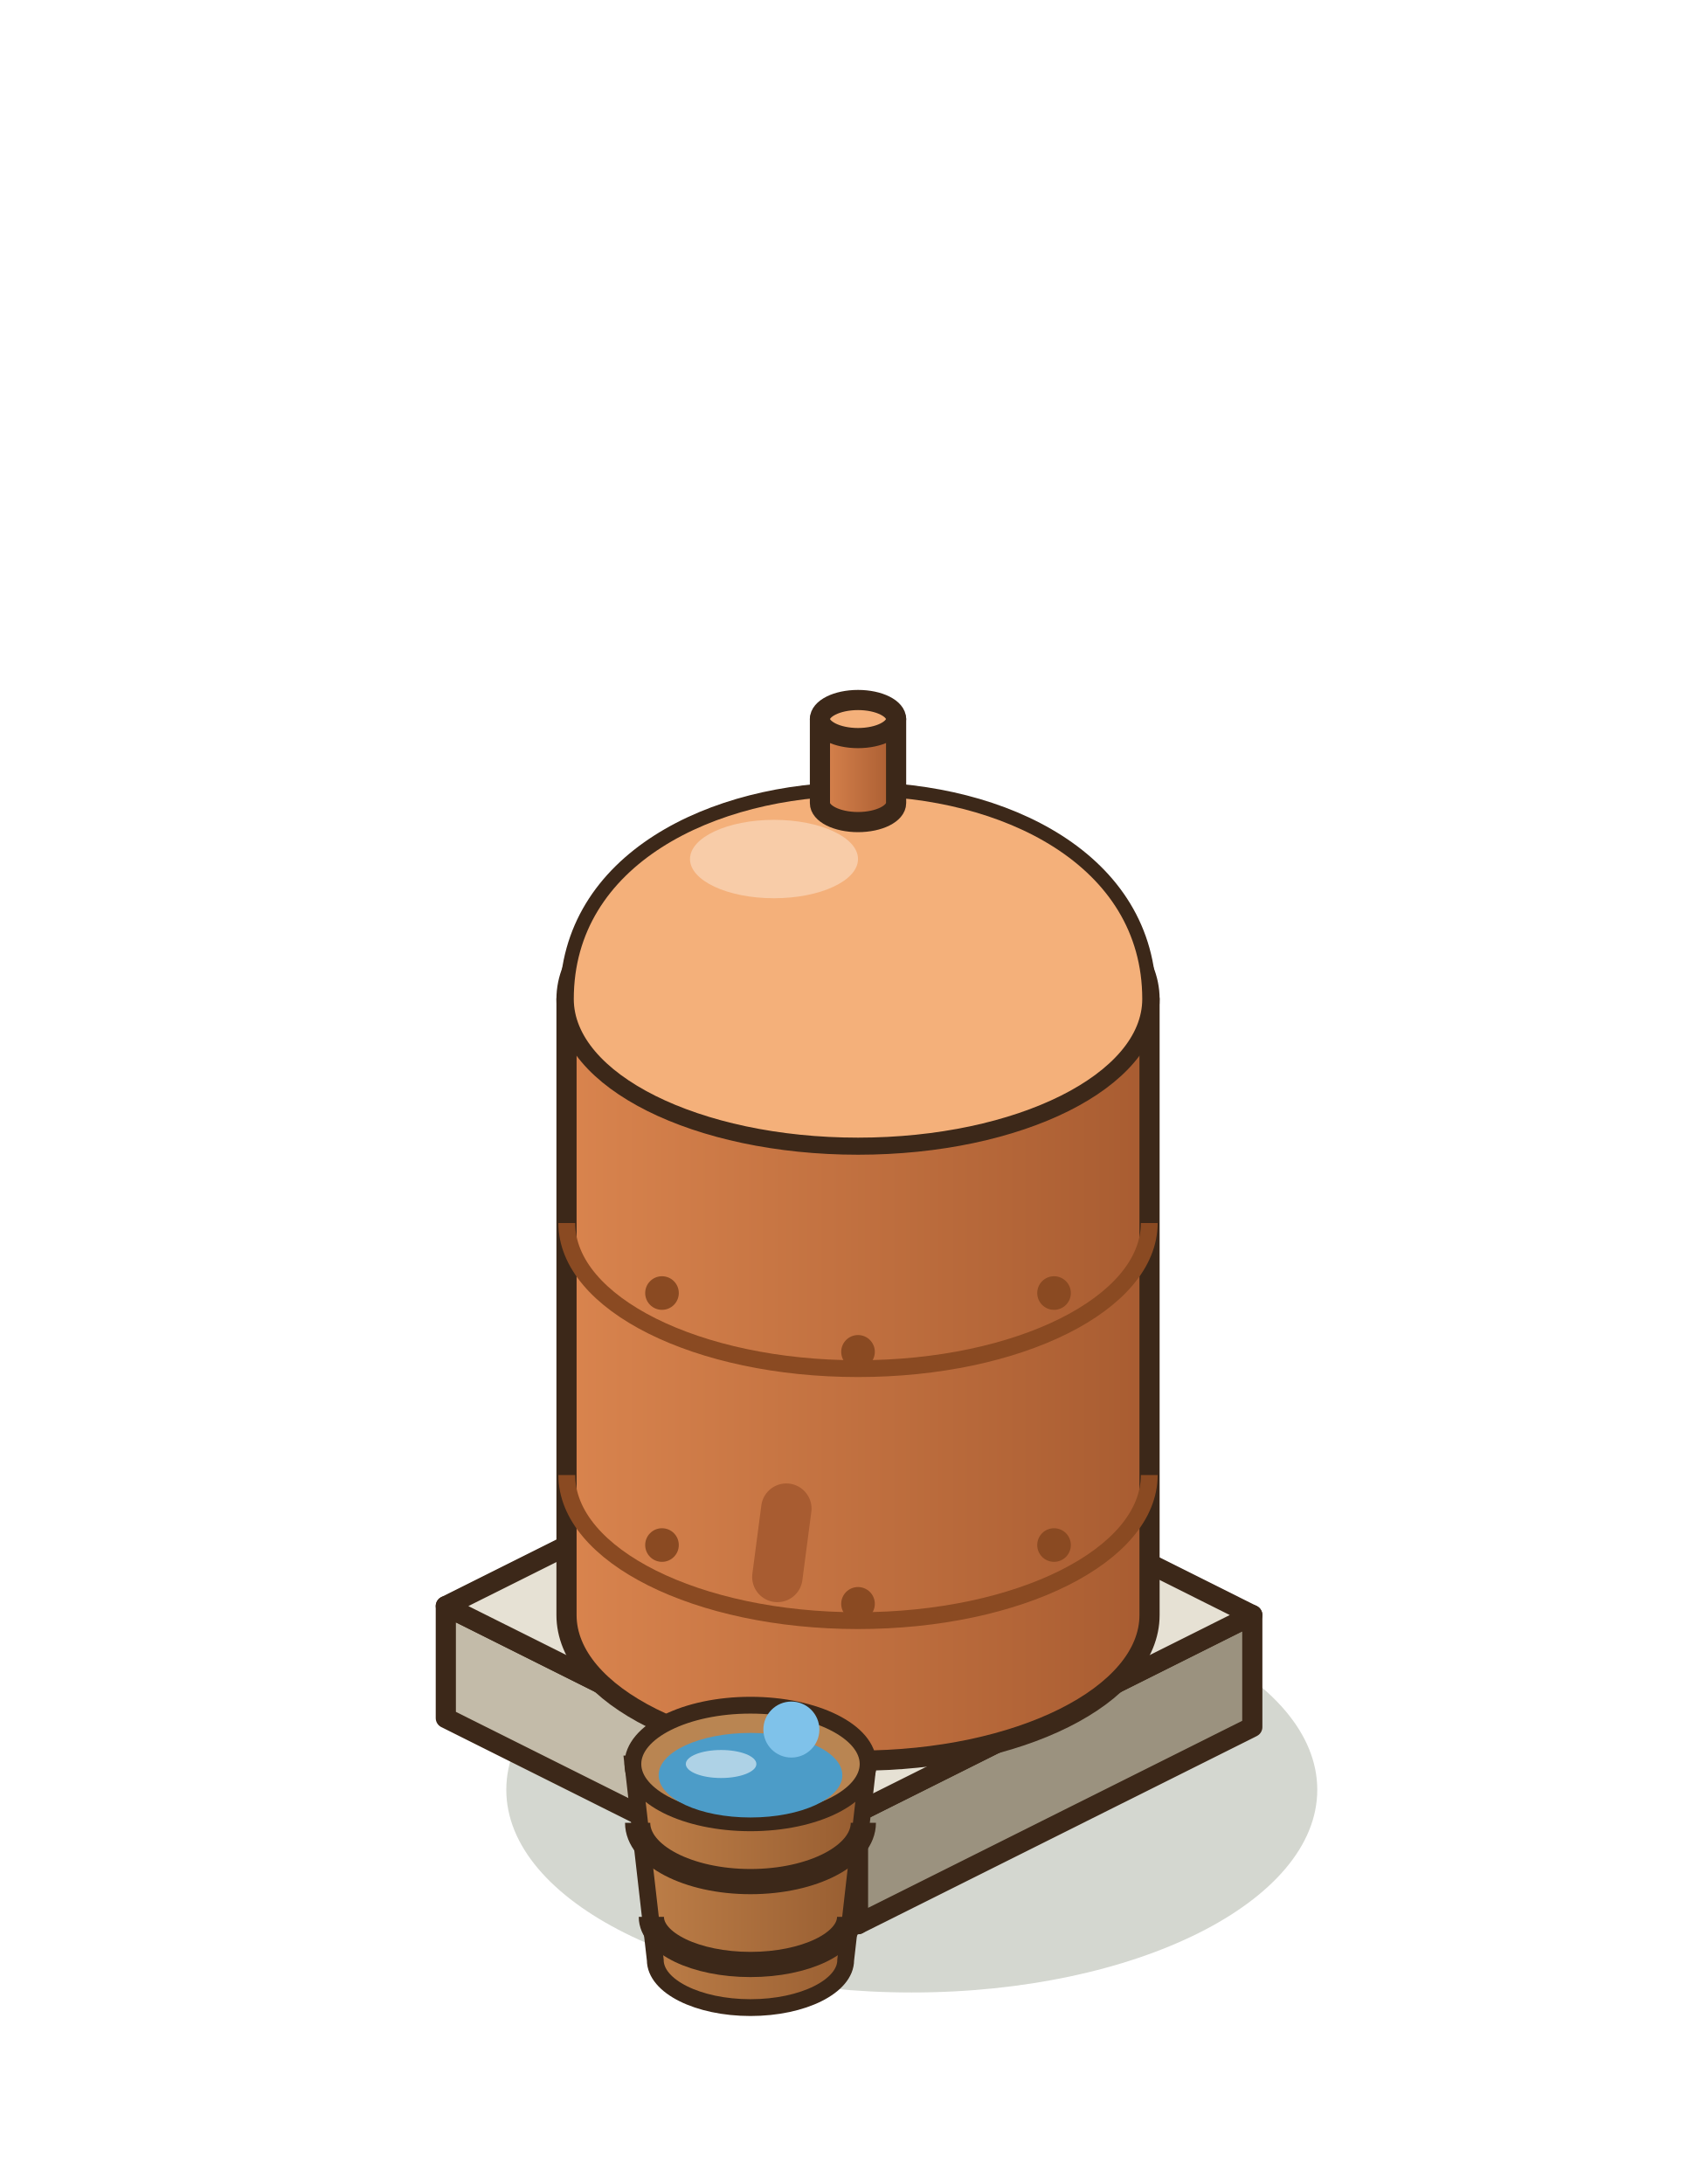
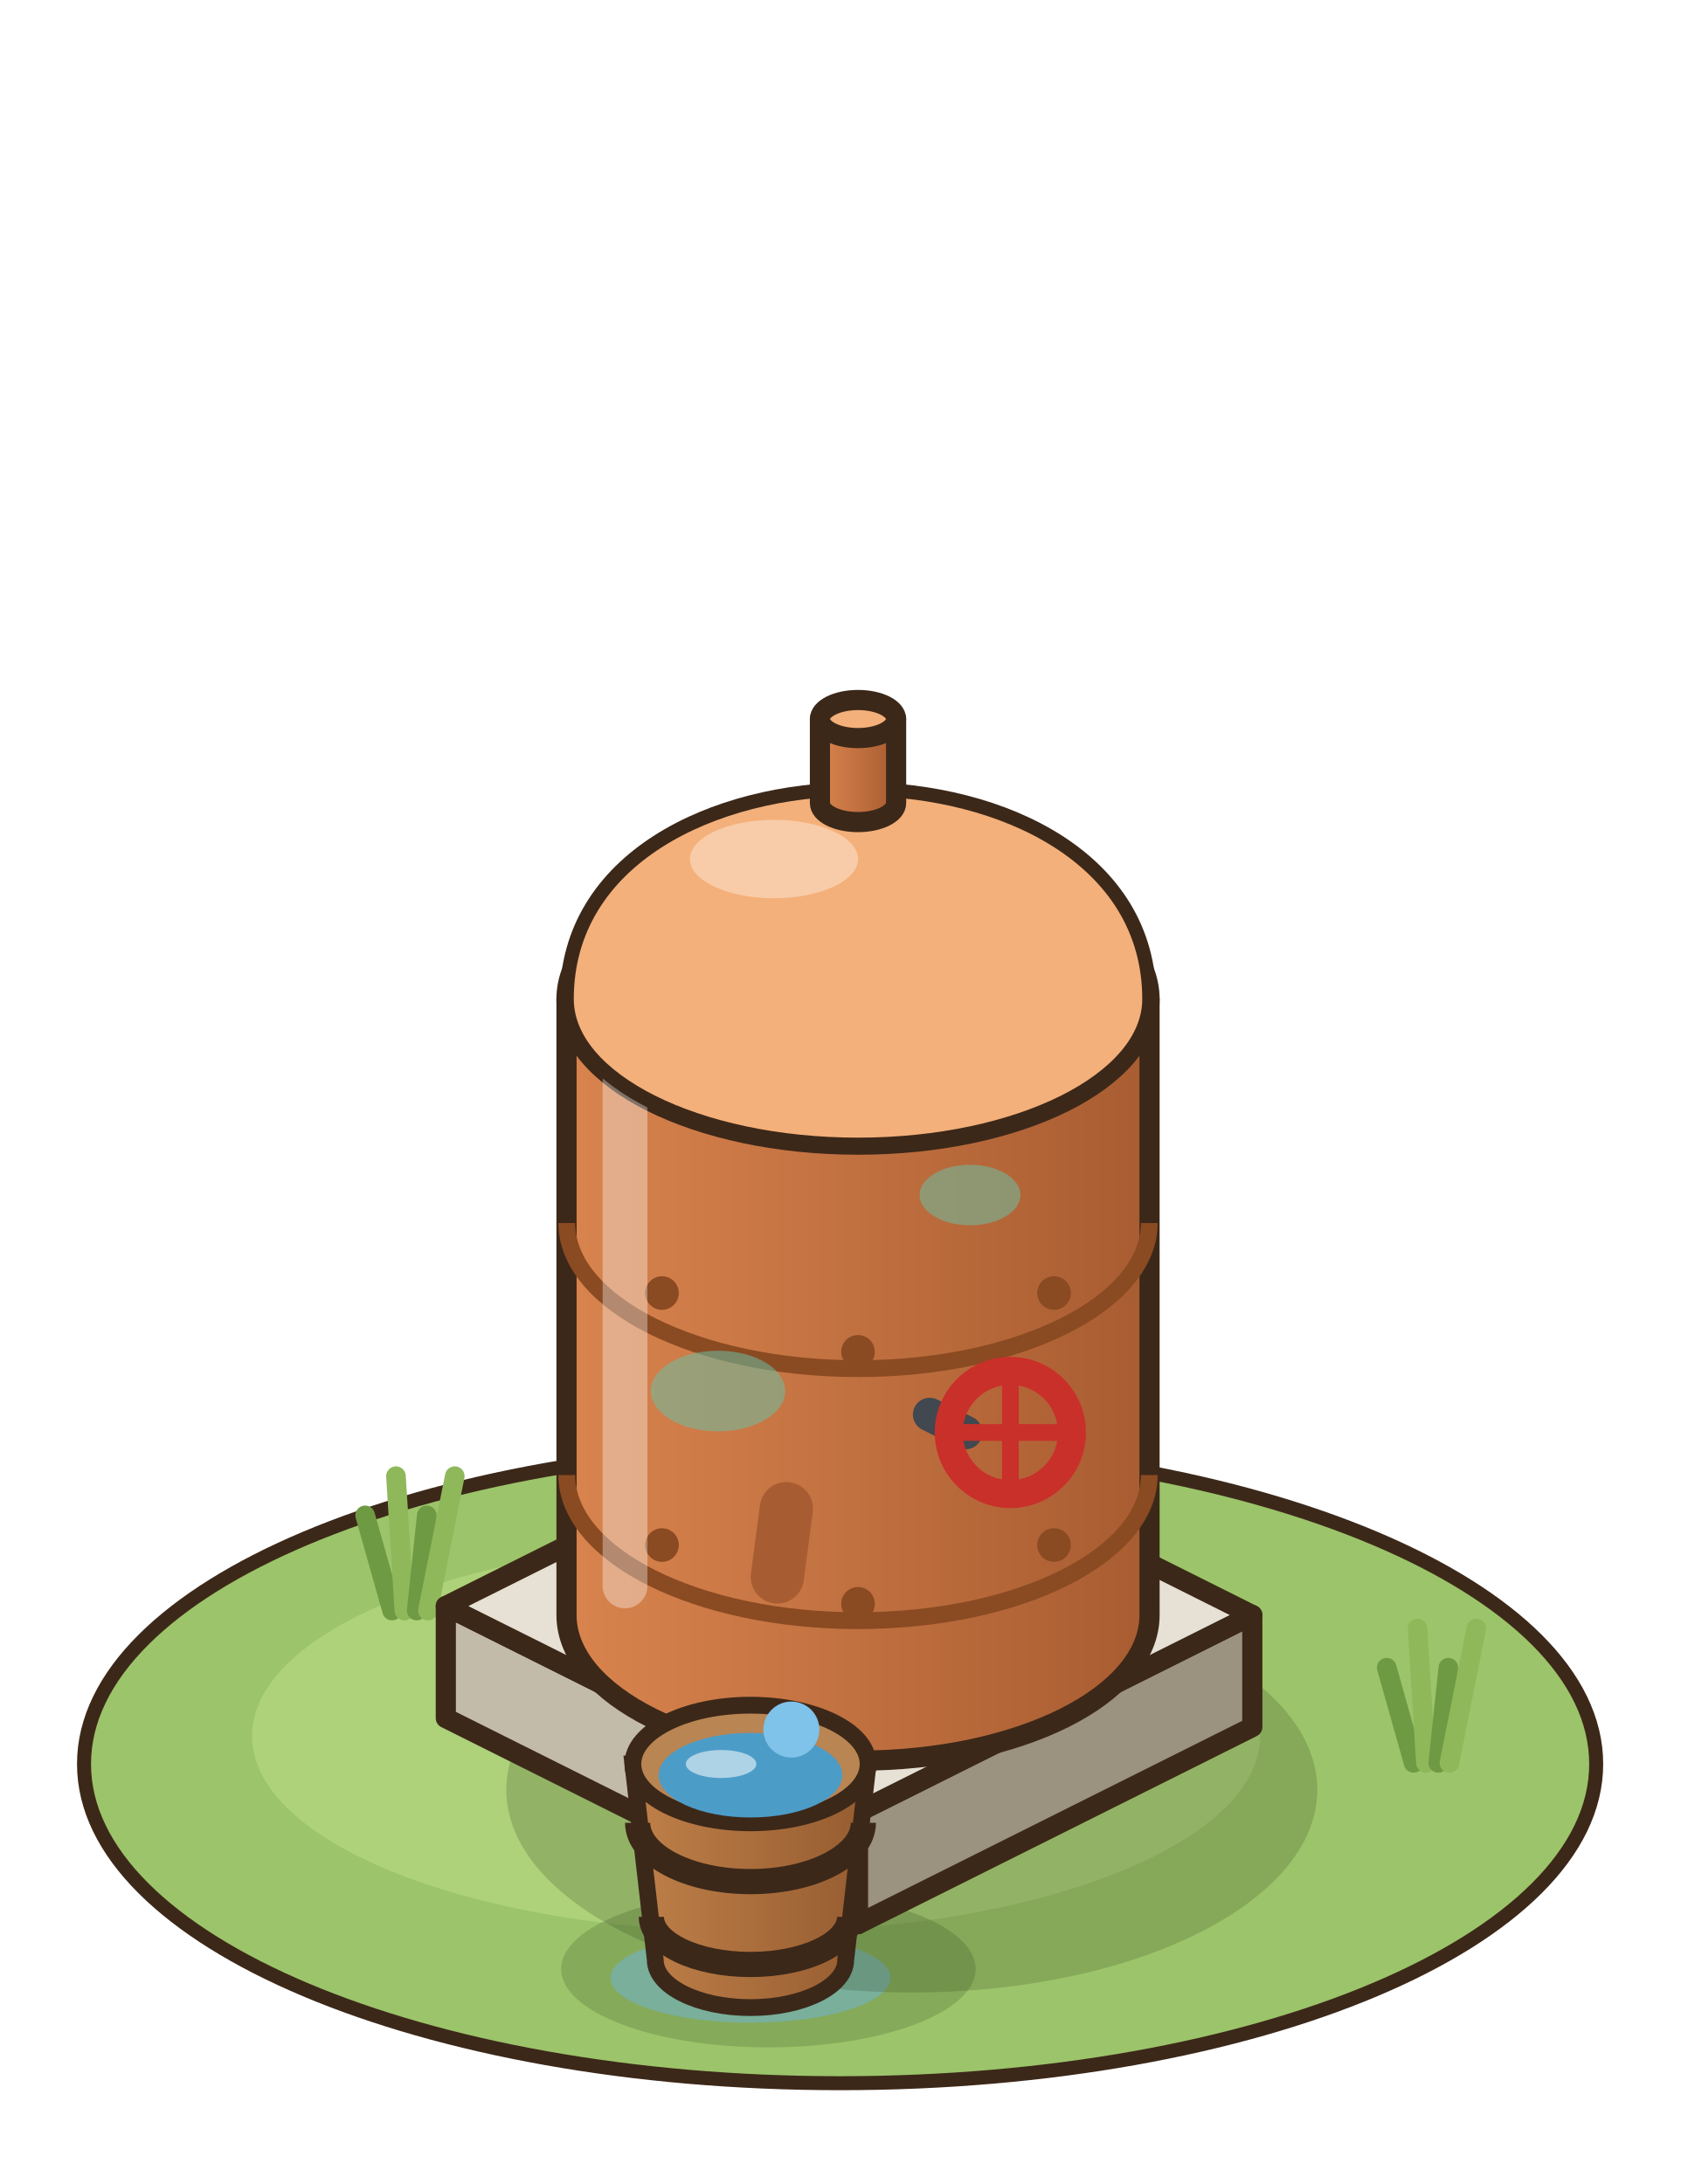
<svg xmlns="http://www.w3.org/2000/svg" width="75" height="97.5" viewBox="-37.5 -77.5 75 97.5">
  <g transform="scale(1.25)">
+     <ellipse cx="0" cy="1" rx="27" ry="11.4" fill="#9CC46A" stroke="#3C2819" stroke-width="0.5" />
+     <ellipse cx="-3" cy="0" rx="18" ry="7" fill="#ADD27A" />
+     <ellipse cx="-2.56" cy="8.32" rx="7.4" ry="2.8" fill="rgba(90,120,60,.35)" />
+     <ellipse cx="-3.2" cy="8.64" rx="5" ry="1.6" fill="rgba(110,180,220,.5)" />
+     <line x1="-16" y1="-4.48" x2="-16.96" y2="-7.88" stroke="#6F9A44" stroke-width="0.7" stroke-linecap="round" />
+     <line x1="-15.56" y1="-4.48" x2="-15.86" y2="-9.28" stroke="#8FB85A" stroke-width="0.7" stroke-linecap="round" />
+     <line x1="-15.12" y1="-4.48" x2="-14.76" y2="-7.88" stroke="#6F9A44" stroke-width="0.7" stroke-linecap="round" />
+     <line x1="-14.72" y1="-4.48" x2="-13.76" y2="-9.28" stroke="#8FB85A" stroke-width="0.7" stroke-linecap="round" />
+     <line x1="20.48" y1="0.96" x2="19.52" y2="-2.44" stroke="#6F9A44" stroke-width="0.7" stroke-linecap="round" />
+     <line x1="20.92" y1="0.96" x2="20.62" y2="-3.84" stroke="#8FB85A" stroke-width="0.7" stroke-linecap="round" />
+     <line x1="21.36" y1="0.96" x2="21.72" y2="-2.44" stroke="#6F9A44" stroke-width="0.7" stroke-linecap="round" />
+     <line x1="21.76" y1="0.96" x2="22.72" y2="-3.84" stroke="#8FB85A" stroke-width="0.7" stroke-linecap="round" />
    <ellipse cx="2.56" cy="1.92" rx="14.48" ry="7.24" fill="rgba(40,55,20,0.2)" />
    <polygon points="-14.08,-0.64 0.64,6.72 0.64,2.72 -14.08,-4.64" fill="#C3BBA9" stroke="#3C2819" stroke-width="0.72" stroke-linejoin="round" />
    <polygon points="14.72,-0.32 0.64,6.72 0.64,2.72 14.72,-4.32" fill="#9B927F" stroke="#3C2819" stroke-width="0.72" stroke-linejoin="round" />
    <polygon points="0,-11.68 14.72,-4.32 0.64,2.72 -14.08,-4.64" fill="#E6E1D4" stroke="#3C2819" stroke-width="0.72" stroke-linejoin="round" />
    <defs>
      <linearGradient id="citerne-2-cuivre" x1="0" x2="1">
        <stop offset="0" stop-color="#D9844E" />
        <stop offset="1" stop-color="#A85C31" />
      </linearGradient>
    </defs>
    <path d="M-9.77,-26.32 L-9.77,-4.32 A10.41,5.2 0 0 0 11.05,-4.32 L11.05,-26.32 Z" fill="url(#citerne-2-cuivre)" stroke="#3C2819" stroke-width="0.72" stroke-linejoin="round" />
    <ellipse cx="0.64" cy="-26.32" rx="10.41" ry="5.2" fill="#F4B07A" stroke="#3C2819" stroke-width="0.72" stroke-linejoin="round" />
    <path d="M-9.76,-9.32 A10.4,5.2 0 0 0 11.04,-9.32" stroke="#8A4A22" stroke-width="0.6" fill="none" />
    <circle cx="-6.36" cy="-6.82" r="0.6" fill="#8A4A22" />
    <circle cx="0.64" cy="-4.72" r="0.6" fill="#8A4A22" />
    <circle cx="7.64" cy="-6.82" r="0.6" fill="#8A4A22" />
    <path d="M-9.76,-18.32 A10.4,5.2 0 0 0 11.04,-18.32" stroke="#8A4A22" stroke-width="0.6" fill="none" />
    <circle cx="-6.36" cy="-15.82" r="0.6" fill="#8A4A22" />
    <circle cx="0.64" cy="-13.72" r="0.6" fill="#8A4A22" />
    <circle cx="7.64" cy="-15.82" r="0.6" fill="#8A4A22" />
+     <ellipse cx="-4.36" cy="-12.32" rx="2.4" ry="1.44" fill="rgba(110,190,160,.55)" />
+     <ellipse cx="4.64" cy="-19.32" rx="1.8" ry="1.08" fill="rgba(110,190,160,.55)" />
+     <ellipse cx="-0.36" cy="-24.32" rx="1.4" ry="0.84" fill="rgba(110,190,160,.55)" />
+     <line x1="-7.68" y1="-5.36" x2="-7.68" y2="-23.36" stroke="rgba(255,255,255,.35)" stroke-width="1.6" stroke-linecap="round" />
    <path d="M-9.76,-26.32 C-9.76,-36.32 11.04,-36.32 11.04,-26.32 A10.4,5.2 0 0 1 -9.76,-26.32 Z" fill="#F4B07A" stroke="#3C2819" stroke-width="0.5" />
    <ellipse cx="-2.36" cy="-31.32" rx="3" ry="1.4" fill="rgba(255,255,255,.35)" />
    <defs>
      <linearGradient id="citerne-2-bouchon" x1="0" x2="1">
        <stop offset="0" stop-color="#D9844E" />
        <stop offset="1" stop-color="#A85C31" />
      </linearGradient>
    </defs>
    <path d="M-0.72,-36.32 L-0.72,-33.32 A1.36,0.68 0 0 0 2,-33.32 L2,-36.32 Z" fill="url(#citerne-2-bouchon)" stroke="#3C2819" stroke-width="0.72" stroke-linejoin="round" />
    <ellipse cx="0.64" cy="-36.32" rx="1.36" ry="0.68" fill="#F4B07A" stroke="#3C2819" stroke-width="0.72" stroke-linejoin="round" />
-     <line x1="-1.92" y1="-8.12" x2="-2.24" y2="-5.68" stroke="#A85C31" stroke-width="1.8" stroke-linecap="round" />
+     <line x1="-1.92" y1="-8.12" x2="-2.24" y2="-5.68" stroke="#A85C31" stroke-width="1.9" stroke-linecap="round" />
+     <line x1="3.2" y1="-11.48" x2="4.48" y2="-10.84" stroke="#41484F" stroke-width="1.2" stroke-linecap="round" />
+     <circle cx="6.08" cy="-10.84" r="2.2" fill="none" stroke="#C9302A" stroke-width="1" />
+     <line x1="3.88" y1="-10.84" x2="8.28" y2="-10.84" stroke="#C9302A" stroke-width="0.6" stroke-linecap="round" />
+     <line x1="6.08" y1="-13.04" x2="6.08" y2="-8.64" stroke="#C9302A" stroke-width="0.6" stroke-linecap="round" />
    <defs>
      <linearGradient id="citerne-2-seau" x1="0" x2="1">
        <stop offset="0" stop-color="#BF8049" />
        <stop offset="1" stop-color="#965C30" />
      </linearGradient>
    </defs>
    <path d="M-7.4,1 L-6.6,8 A3.4,1.7 0 0 0 0.2,8 L1,1 Z" fill="url(#citerne-2-seau)" stroke="#3C2819" stroke-width="0.6" />
    <path d="M-7.23,3.1 A4.03,2.1 0 0 0 0.83,3.1" fill="none" stroke="#3C2819" stroke-width="0.9" />
    <path d="M-6.74,6.46 A3.54,1.7 0 0 0 0.34,6.46" fill="none" stroke="#3C2819" stroke-width="0.9" />
    <ellipse cx="-3.2" cy="1" rx="4.2" ry="2.1" fill="#B98552" stroke="#3C2819" stroke-width="0.6" />
    <ellipse cx="-3.2" cy="1.4" rx="3.28" ry="1.51" fill="#4C9CC8" />
    <ellipse cx="-4.25" cy="1" rx="1.26" ry="0.5" fill="rgba(255,255,255,.55)" />
    <circle cx="-1.74" cy="-0.23" r="1" fill="#7FC2EA" />
  </g>
</svg>
